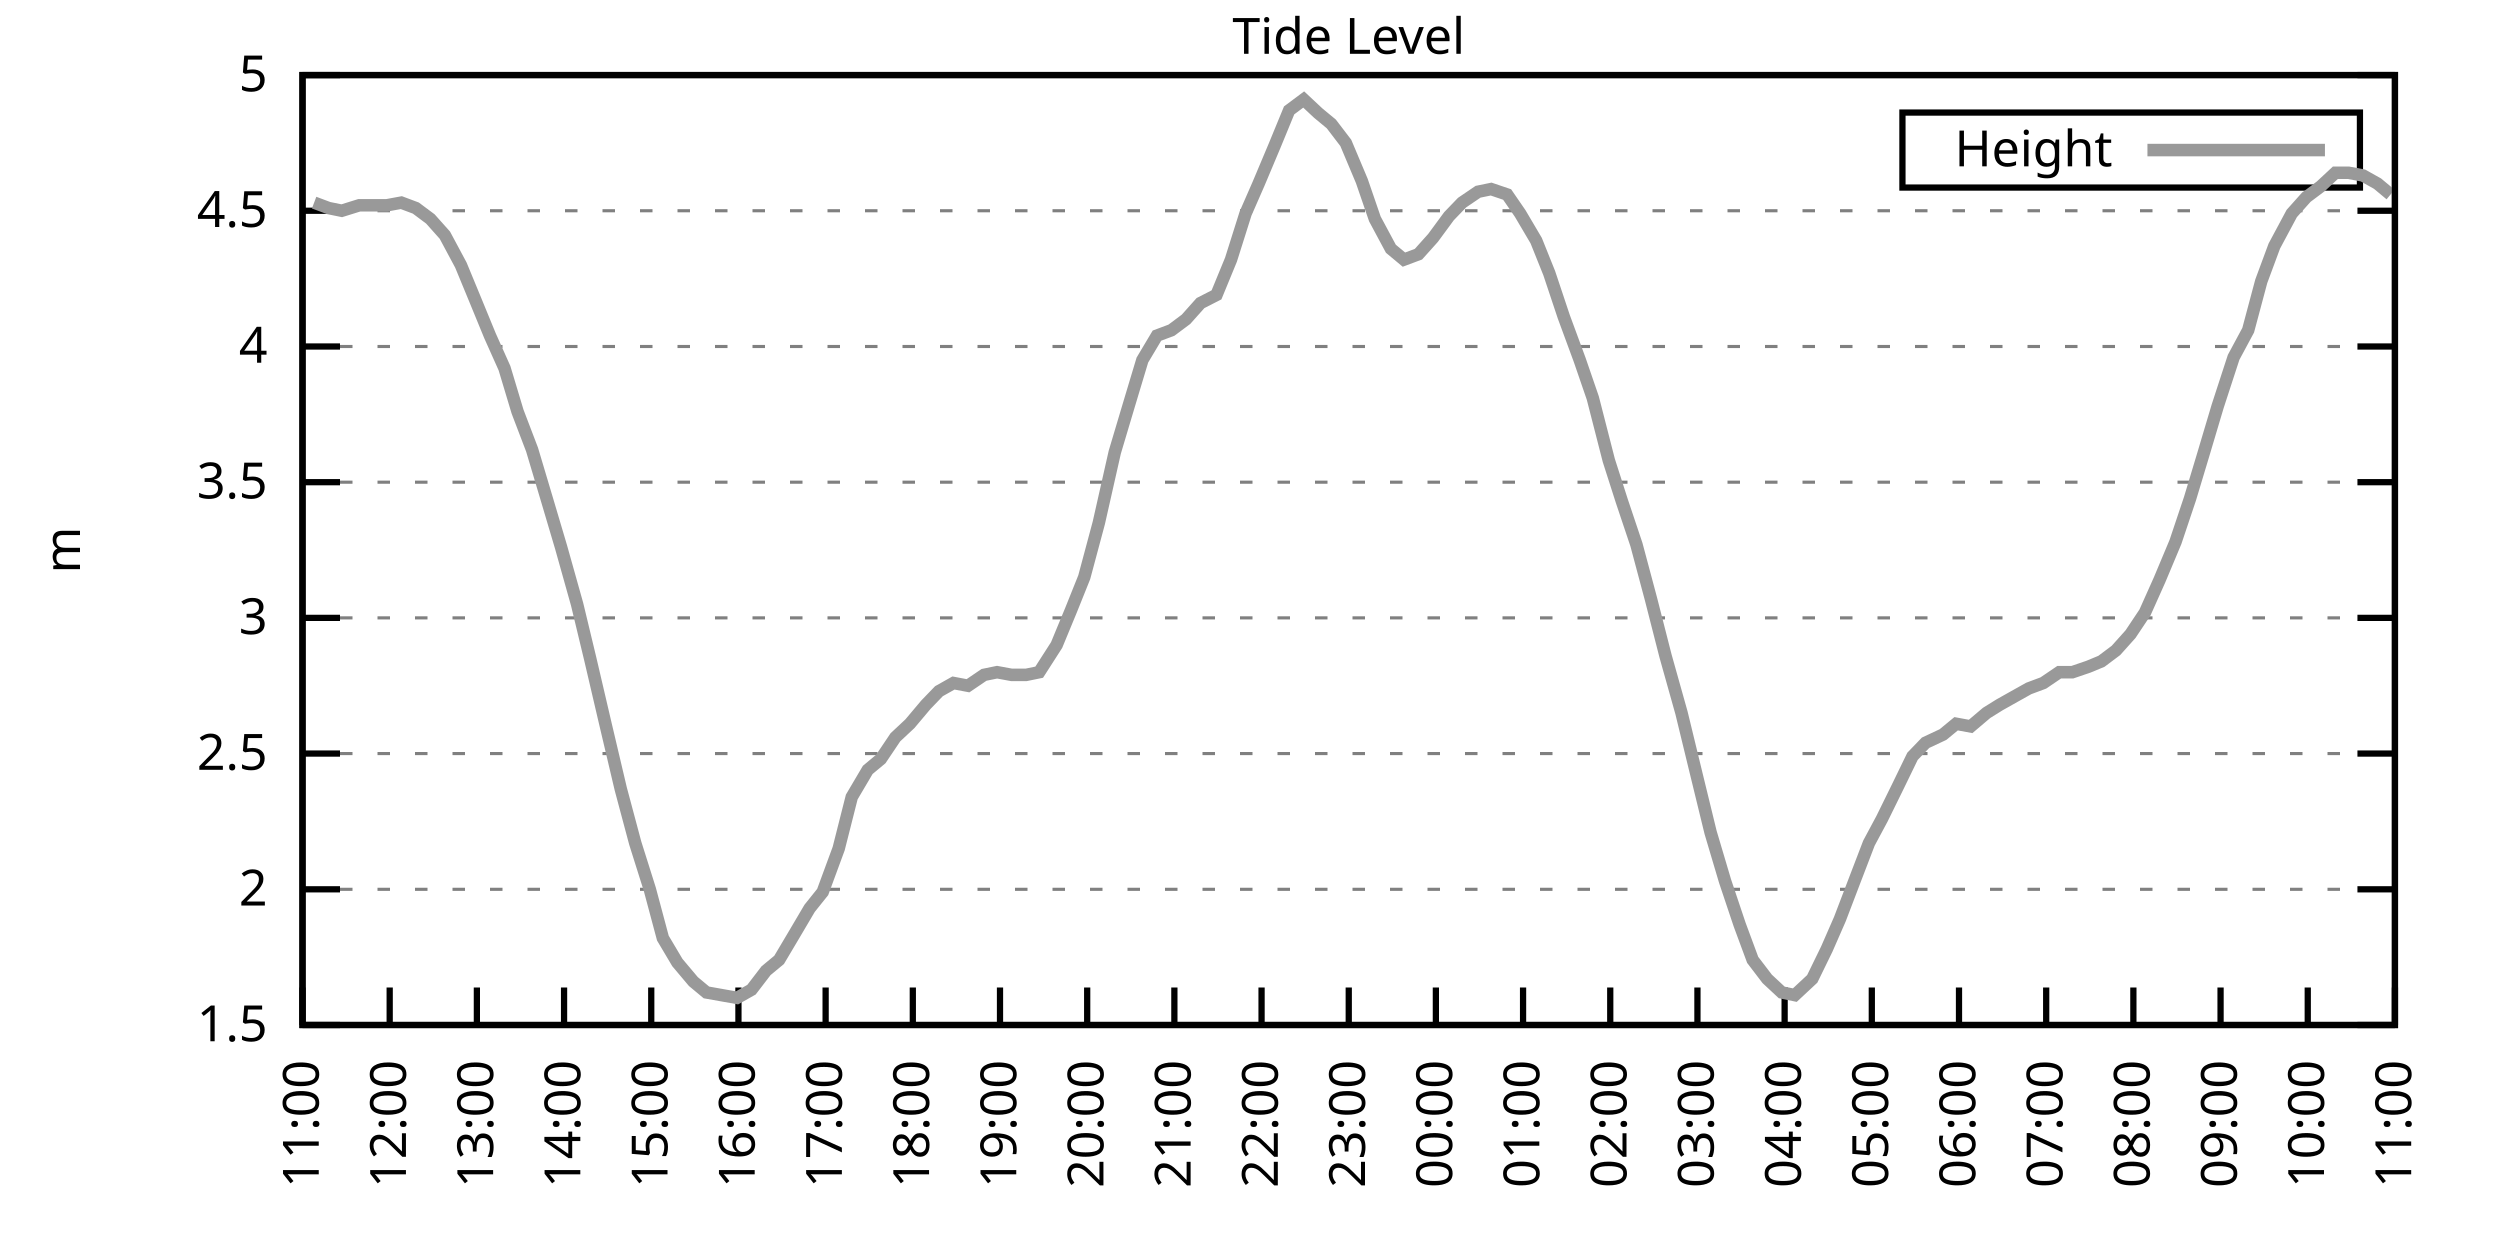
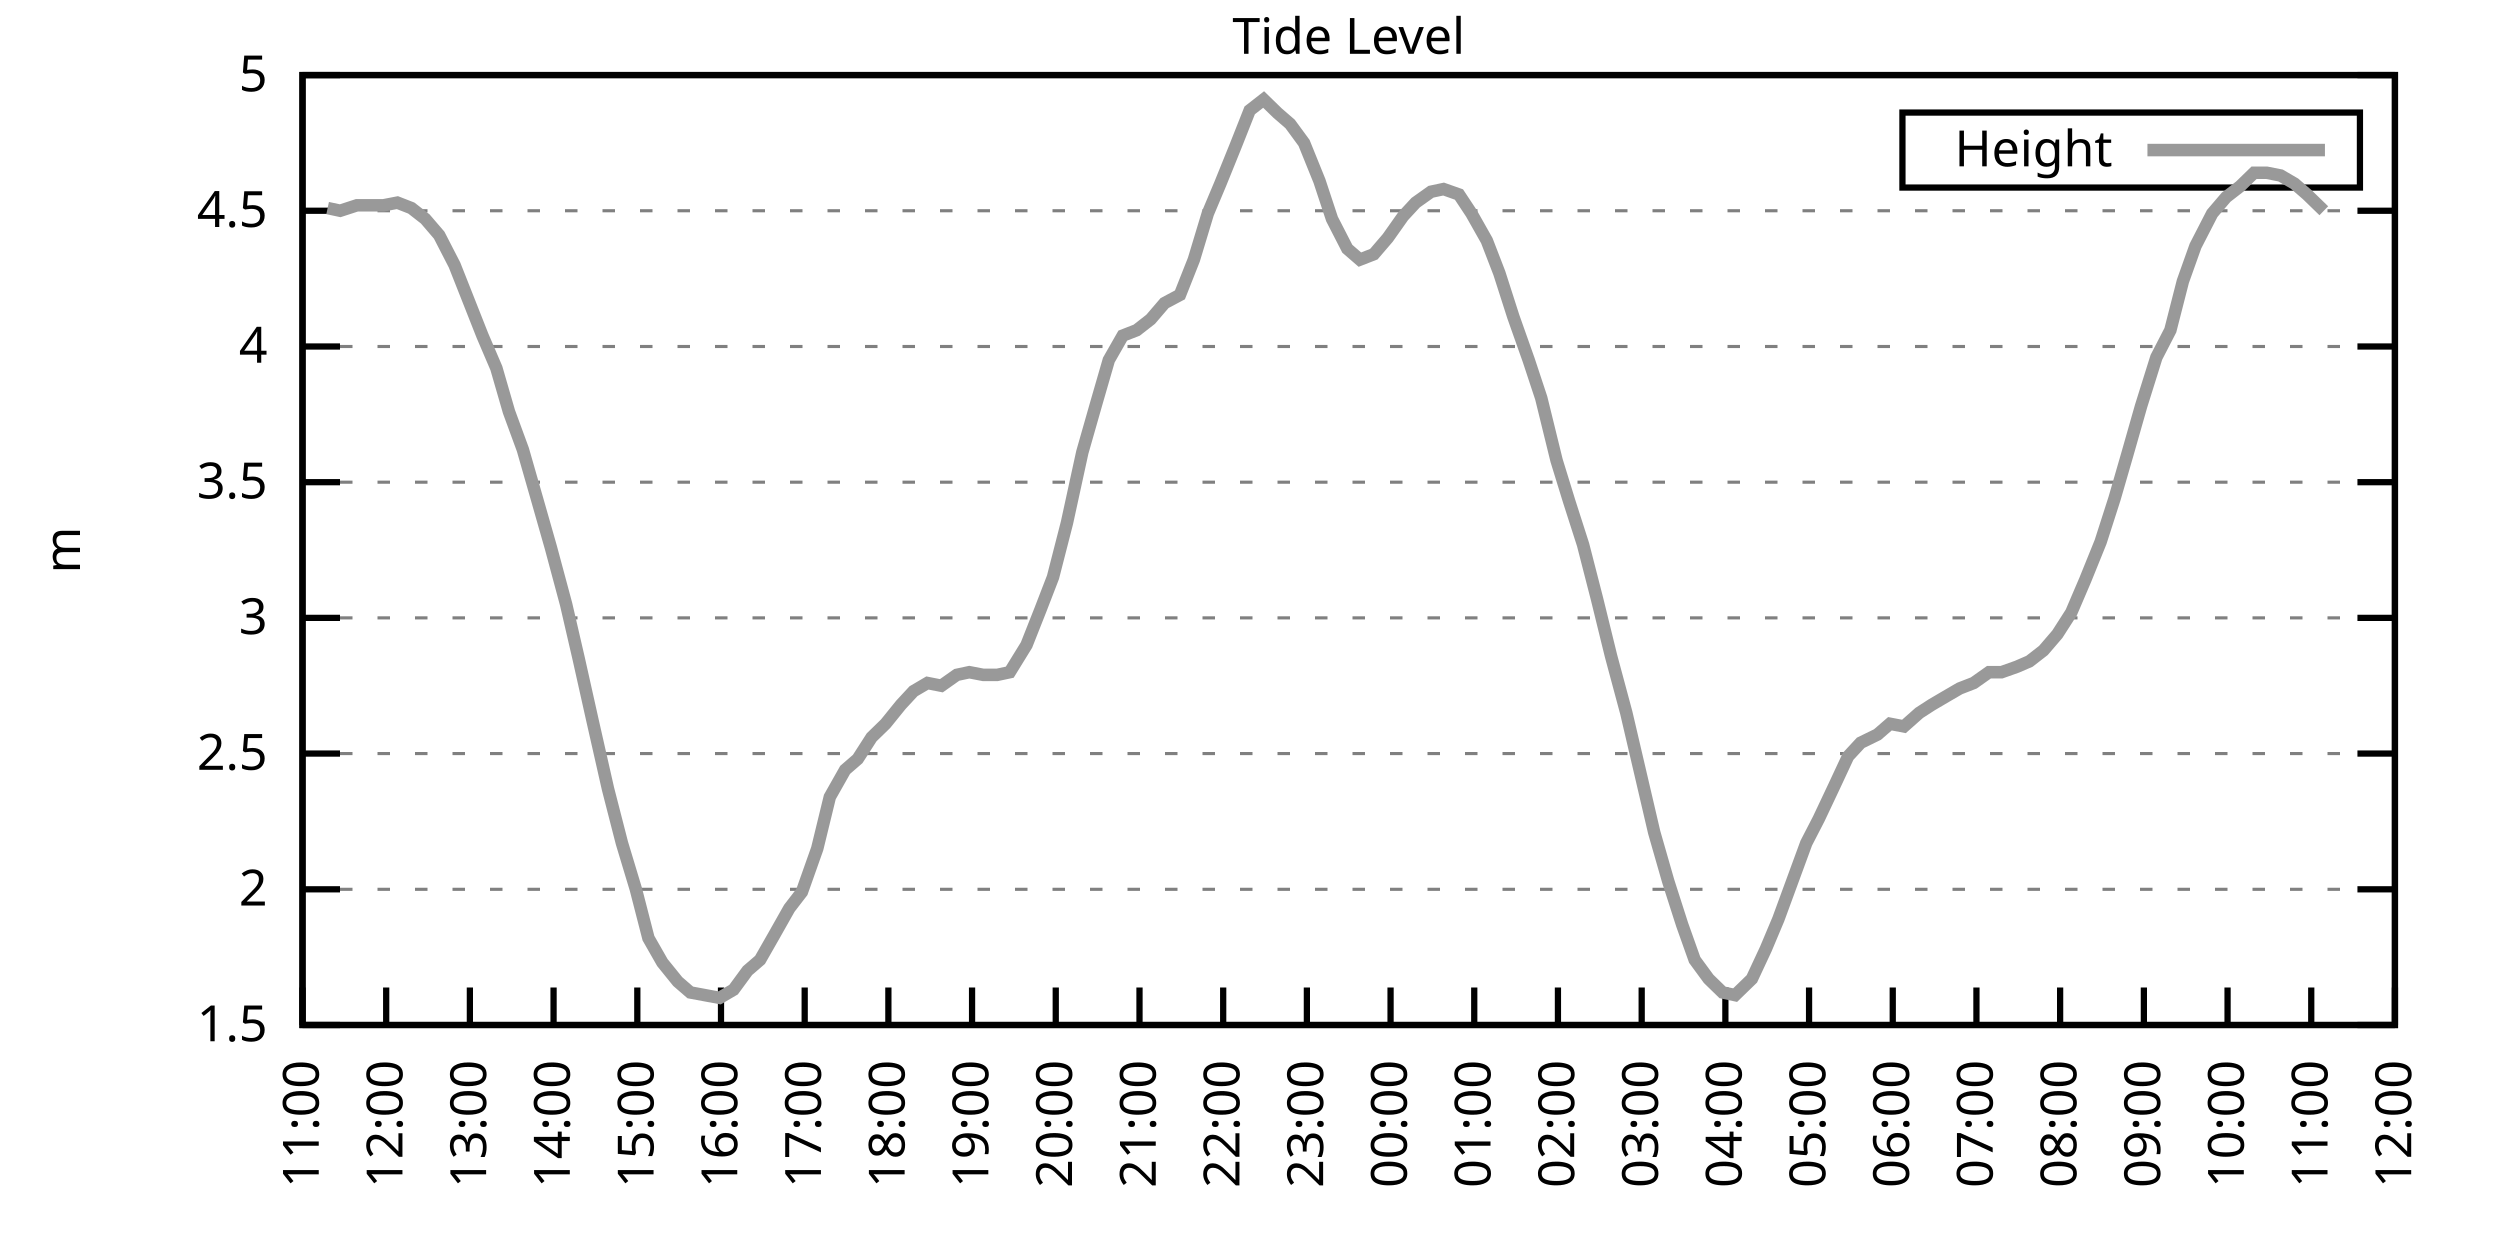
<svg xmlns="http://www.w3.org/2000/svg" xmlns:xlink="http://www.w3.org/1999/xlink" width="400" height="200" viewBox="0 0 400 200">
  <g id="gnuplot_canvas">
    <rect x="0" y="0" width="400" height="200" fill="none" />
    <defs>
      <circle id="gpDot" r="0.5" stroke-width="0.5" stroke="currentColor" />
      <path id="gpPt0" stroke-width="0.333" stroke="currentColor" d="M-1,0 h2 M0,-1 v2" />
      <path id="gpPt1" stroke-width="0.333" stroke="currentColor" d="M-1,-1 L1,1 M1,-1 L-1,1" />
      <path id="gpPt2" stroke-width="0.333" stroke="currentColor" d="M-1,0 L1,0 M0,-1 L0,1 M-1,-1 L1,1 M-1,1 L1,-1" />
      <rect id="gpPt3" stroke-width="0.333" stroke="currentColor" x="-1" y="-1" width="2" height="2" />
      <rect id="gpPt4" stroke-width="0.333" stroke="currentColor" fill="currentColor" x="-1" y="-1" width="2" height="2" />
      <circle id="gpPt5" stroke-width="0.333" stroke="currentColor" cx="0" cy="0" r="1" />
      <use xlink:href="#gpPt5" id="gpPt6" fill="currentColor" stroke="none" />
      <path id="gpPt7" stroke-width="0.333" stroke="currentColor" d="M0,-1.33 L-1.33,0.67 L1.33,0.67 z" />
      <use xlink:href="#gpPt7" id="gpPt8" fill="currentColor" stroke="none" />
      <use xlink:href="#gpPt7" id="gpPt9" stroke="currentColor" transform="rotate(180)" />
      <use xlink:href="#gpPt9" id="gpPt10" fill="currentColor" stroke="none" />
      <use xlink:href="#gpPt3" id="gpPt11" stroke="currentColor" transform="rotate(45)" />
      <use xlink:href="#gpPt11" id="gpPt12" fill="currentColor" stroke="none" />
      <path id="gpPt13" stroke-width="0.333" stroke="currentColor" d="M0,1.330 L1.265,0.411 L0.782,-1.067 L-0.782,-1.076 L-1.265,0.411 z" />
      <use xlink:href="#gpPt13" id="gpPt14" fill="currentColor" stroke="none" />
      <filter id="textbox" filterUnits="objectBoundingBox" x="0" y="0" height="1" width="1">
        <feFlood flood-color="white" flood-opacity="1" result="bgnd" />
        <feComposite in="SourceGraphic" in2="bgnd" operator="atop" />
      </filter>
      <filter id="greybox" filterUnits="objectBoundingBox" x="0" y="0" height="1" width="1">
        <feFlood flood-color="lightgrey" flood-opacity="1" result="grey" />
        <feComposite in="SourceGraphic" in2="grey" operator="atop" />
      </filter>
    </defs>
    <g fill="none" color="white" stroke="currentColor" stroke-width="1.00" stroke-linecap="butt" stroke-linejoin="miter">
</g>
    <g fill="none" color="black" stroke="currentColor" stroke-width="1.00" stroke-linecap="butt" stroke-linejoin="miter">
      <g stroke="none" shape-rendering="crispEdges">
        <polygon fill="rgb(255, 255, 255)" points="48.40,164.00 383.18,164.00 383.18,12.02 48.40,12.02 " />
      </g>
    </g>
    <g fill="none" color="black" stroke="currentColor" stroke-width="1.00" stroke-linecap="butt" stroke-linejoin="miter">
</g>
    <g fill="none" color="black" stroke="black" stroke-width="0.50" stroke-linecap="butt" stroke-linejoin="miter">
</g>
    <g fill="none" color="gray" stroke="currentColor" stroke-width="0.50" stroke-linecap="butt" stroke-linejoin="miter">
      <path stroke="gray" stroke-dasharray="2,4" class="gridline" d="M48.40,164.00 L383.19,164.00  " />
    </g>
    <g fill="none" color="gray" stroke="gray" stroke-width="1.00" stroke-linecap="butt" stroke-linejoin="miter">
</g>
    <g fill="none" color="black" stroke="currentColor" stroke-width="1.00" stroke-linecap="butt" stroke-linejoin="miter">
      <path stroke="black" d="M48.40,164.00 L54.40,164.00 M383.19,164.00 L377.19,164.00  " />
      <g transform="translate(42.80,166.60)" stroke="none" fill="black" font-family="Sans" font-size="8.00" text-anchor="end">
        <text>
          <tspan font-family="Sans"> 1.5</tspan>
        </text>
      </g>
    </g>
    <g fill="none" color="black" stroke="currentColor" stroke-width="1.00" stroke-linecap="butt" stroke-linejoin="miter">
</g>
    <g fill="none" color="black" stroke="black" stroke-width="0.50" stroke-linecap="butt" stroke-linejoin="miter">
</g>
    <g fill="none" color="gray" stroke="currentColor" stroke-width="0.50" stroke-linecap="butt" stroke-linejoin="miter">
      <path stroke="gray" stroke-dasharray="2,4" class="gridline" d="M48.40,142.29 L383.19,142.29  " />
    </g>
    <g fill="none" color="gray" stroke="gray" stroke-width="1.00" stroke-linecap="butt" stroke-linejoin="miter">
</g>
    <g fill="none" color="black" stroke="currentColor" stroke-width="1.00" stroke-linecap="butt" stroke-linejoin="miter">
      <path stroke="black" d="M48.40,142.29 L54.40,142.29 M383.19,142.29 L377.19,142.29  " />
      <g transform="translate(42.80,144.89)" stroke="none" fill="black" font-family="Sans" font-size="8.00" text-anchor="end">
        <text>
          <tspan font-family="Sans"> 2</tspan>
        </text>
      </g>
    </g>
    <g fill="none" color="black" stroke="currentColor" stroke-width="1.00" stroke-linecap="butt" stroke-linejoin="miter">
</g>
    <g fill="none" color="black" stroke="black" stroke-width="0.50" stroke-linecap="butt" stroke-linejoin="miter">
</g>
    <g fill="none" color="gray" stroke="currentColor" stroke-width="0.50" stroke-linecap="butt" stroke-linejoin="miter">
      <path stroke="gray" stroke-dasharray="2,4" class="gridline" d="M48.40,120.57 L383.19,120.57  " />
    </g>
    <g fill="none" color="gray" stroke="gray" stroke-width="1.00" stroke-linecap="butt" stroke-linejoin="miter">
</g>
    <g fill="none" color="black" stroke="currentColor" stroke-width="1.00" stroke-linecap="butt" stroke-linejoin="miter">
      <path stroke="black" d="M48.40,120.57 L54.40,120.57 M383.19,120.57 L377.19,120.57  " />
      <g transform="translate(42.80,123.17)" stroke="none" fill="black" font-family="Sans" font-size="8.00" text-anchor="end">
        <text>
          <tspan font-family="Sans"> 2.5</tspan>
        </text>
      </g>
    </g>
    <g fill="none" color="black" stroke="currentColor" stroke-width="1.00" stroke-linecap="butt" stroke-linejoin="miter">
</g>
    <g fill="none" color="black" stroke="black" stroke-width="0.50" stroke-linecap="butt" stroke-linejoin="miter">
</g>
    <g fill="none" color="gray" stroke="currentColor" stroke-width="0.50" stroke-linecap="butt" stroke-linejoin="miter">
      <path stroke="gray" stroke-dasharray="2,4" class="gridline" d="M48.40,98.86 L383.19,98.86  " />
    </g>
    <g fill="none" color="gray" stroke="gray" stroke-width="1.00" stroke-linecap="butt" stroke-linejoin="miter">
</g>
    <g fill="none" color="black" stroke="currentColor" stroke-width="1.00" stroke-linecap="butt" stroke-linejoin="miter">
      <path stroke="black" d="M48.40,98.86 L54.40,98.86 M383.19,98.86 L377.19,98.86  " />
      <g transform="translate(42.80,101.46)" stroke="none" fill="black" font-family="Sans" font-size="8.00" text-anchor="end">
        <text>
          <tspan font-family="Sans"> 3</tspan>
        </text>
      </g>
    </g>
    <g fill="none" color="black" stroke="currentColor" stroke-width="1.00" stroke-linecap="butt" stroke-linejoin="miter">
</g>
    <g fill="none" color="black" stroke="black" stroke-width="0.50" stroke-linecap="butt" stroke-linejoin="miter">
</g>
    <g fill="none" color="gray" stroke="currentColor" stroke-width="0.50" stroke-linecap="butt" stroke-linejoin="miter">
      <path stroke="gray" stroke-dasharray="2,4" class="gridline" d="M48.40,77.15 L383.19,77.15  " />
    </g>
    <g fill="none" color="gray" stroke="gray" stroke-width="1.00" stroke-linecap="butt" stroke-linejoin="miter">
</g>
    <g fill="none" color="black" stroke="currentColor" stroke-width="1.00" stroke-linecap="butt" stroke-linejoin="miter">
      <path stroke="black" d="M48.40,77.15 L54.40,77.15 M383.19,77.15 L377.19,77.15  " />
      <g transform="translate(42.80,79.75)" stroke="none" fill="black" font-family="Sans" font-size="8.00" text-anchor="end">
        <text>
          <tspan font-family="Sans"> 3.5</tspan>
        </text>
      </g>
    </g>
    <g fill="none" color="black" stroke="currentColor" stroke-width="1.00" stroke-linecap="butt" stroke-linejoin="miter">
</g>
    <g fill="none" color="black" stroke="black" stroke-width="0.50" stroke-linecap="butt" stroke-linejoin="miter">
</g>
    <g fill="none" color="gray" stroke="currentColor" stroke-width="0.50" stroke-linecap="butt" stroke-linejoin="miter">
      <path stroke="gray" stroke-dasharray="2,4" class="gridline" d="M48.40,55.44 L383.19,55.44  " />
    </g>
    <g fill="none" color="gray" stroke="gray" stroke-width="1.00" stroke-linecap="butt" stroke-linejoin="miter">
</g>
    <g fill="none" color="black" stroke="currentColor" stroke-width="1.00" stroke-linecap="butt" stroke-linejoin="miter">
      <path stroke="black" d="M48.40,55.44 L54.40,55.44 M383.19,55.44 L377.19,55.44  " />
      <g transform="translate(42.80,58.04)" stroke="none" fill="black" font-family="Sans" font-size="8.00" text-anchor="end">
        <text>
          <tspan font-family="Sans"> 4</tspan>
        </text>
      </g>
    </g>
    <g fill="none" color="black" stroke="currentColor" stroke-width="1.00" stroke-linecap="butt" stroke-linejoin="miter">
</g>
    <g fill="none" color="black" stroke="black" stroke-width="0.50" stroke-linecap="butt" stroke-linejoin="miter">
</g>
    <g fill="none" color="gray" stroke="currentColor" stroke-width="0.50" stroke-linecap="butt" stroke-linejoin="miter">
      <path stroke="gray" stroke-dasharray="2,4" class="gridline" d="M48.40,33.72 L383.19,33.72  " />
    </g>
    <g fill="none" color="gray" stroke="gray" stroke-width="1.00" stroke-linecap="butt" stroke-linejoin="miter">
</g>
    <g fill="none" color="black" stroke="currentColor" stroke-width="1.00" stroke-linecap="butt" stroke-linejoin="miter">
      <path stroke="black" d="M48.40,33.72 L54.40,33.72 M383.19,33.72 L377.19,33.72  " />
      <g transform="translate(42.80,36.32)" stroke="none" fill="black" font-family="Sans" font-size="8.00" text-anchor="end">
        <text>
          <tspan font-family="Sans"> 4.5</tspan>
        </text>
      </g>
    </g>
    <g fill="none" color="black" stroke="currentColor" stroke-width="1.00" stroke-linecap="butt" stroke-linejoin="miter">
</g>
    <g fill="none" color="black" stroke="black" stroke-width="0.50" stroke-linecap="butt" stroke-linejoin="miter">
</g>
    <g fill="none" color="gray" stroke="currentColor" stroke-width="0.50" stroke-linecap="butt" stroke-linejoin="miter">
      <path stroke="gray" stroke-dasharray="2,4" class="gridline" d="M48.40,12.01 L383.19,12.01  " />
    </g>
    <g fill="none" color="gray" stroke="gray" stroke-width="1.00" stroke-linecap="butt" stroke-linejoin="miter">
</g>
    <g fill="none" color="black" stroke="currentColor" stroke-width="1.00" stroke-linecap="butt" stroke-linejoin="miter">
      <path stroke="black" d="M48.40,12.01 L54.40,12.01 M383.19,12.01 L377.19,12.01  " />
      <g transform="translate(42.80,14.61)" stroke="none" fill="black" font-family="Sans" font-size="8.00" text-anchor="end">
        <text>
          <tspan font-family="Sans"> 5</tspan>
        </text>
      </g>
    </g>
    <g fill="none" color="black" stroke="currentColor" stroke-width="1.00" stroke-linecap="butt" stroke-linejoin="miter">
      <path stroke="black" d="M48.40,164.00 L48.40,158.00  " />
      <g transform="translate(51.00,169.60) rotate(270.00)" stroke="none" fill="black" font-family="Sans" font-size="8.00" text-anchor="end">
        <text>
          <tspan font-family="Sans">11:00</tspan>
        </text>
      </g>
    </g>
    <g fill="none" color="black" stroke="currentColor" stroke-width="1.00" stroke-linecap="butt" stroke-linejoin="miter">
-       <path stroke="black" d="M62.35,164.00 L62.35,158.00  " />
-       <g transform="translate(64.95,169.60) rotate(270.00)" stroke="none" fill="black" font-family="Sans" font-size="8.00" text-anchor="end">
+       <path stroke="black" d="M61.79,164.00 L61.79,158.00  " />
+       <g transform="translate(64.39,169.60) rotate(270.00)" stroke="none" fill="black" font-family="Sans" font-size="8.00" text-anchor="end">
        <text>
          <tspan font-family="Sans">12:00</tspan>
        </text>
      </g>
    </g>
    <g fill="none" color="black" stroke="currentColor" stroke-width="1.00" stroke-linecap="butt" stroke-linejoin="miter">
-       <path stroke="black" d="M76.30,164.00 L76.30,158.00  " />
-       <g transform="translate(78.90,169.60) rotate(270.00)" stroke="none" fill="black" font-family="Sans" font-size="8.00" text-anchor="end">
+       <path stroke="black" d="M75.18,164.00 L75.18,158.00  " />
+       <g transform="translate(77.78,169.60) rotate(270.00)" stroke="none" fill="black" font-family="Sans" font-size="8.00" text-anchor="end">
        <text>
          <tspan font-family="Sans">13:00</tspan>
        </text>
      </g>
    </g>
    <g fill="none" color="black" stroke="currentColor" stroke-width="1.00" stroke-linecap="butt" stroke-linejoin="miter">
-       <path stroke="black" d="M90.25,164.00 L90.25,158.00  " />
-       <g transform="translate(92.85,169.60) rotate(270.00)" stroke="none" fill="black" font-family="Sans" font-size="8.00" text-anchor="end">
+       <path stroke="black" d="M88.57,164.00 L88.57,158.00  " />
+       <g transform="translate(91.17,169.60) rotate(270.00)" stroke="none" fill="black" font-family="Sans" font-size="8.00" text-anchor="end">
        <text>
          <tspan font-family="Sans">14:00</tspan>
        </text>
      </g>
    </g>
    <g fill="none" color="black" stroke="currentColor" stroke-width="1.00" stroke-linecap="butt" stroke-linejoin="miter">
-       <path stroke="black" d="M104.20,164.00 L104.20,158.00  " />
-       <g transform="translate(106.80,169.60) rotate(270.00)" stroke="none" fill="black" font-family="Sans" font-size="8.00" text-anchor="end">
+       <path stroke="black" d="M101.97,164.00 L101.97,158.00  " />
+       <g transform="translate(104.57,169.60) rotate(270.00)" stroke="none" fill="black" font-family="Sans" font-size="8.00" text-anchor="end">
        <text>
          <tspan font-family="Sans">15:00</tspan>
        </text>
      </g>
    </g>
    <g fill="none" color="black" stroke="currentColor" stroke-width="1.00" stroke-linecap="butt" stroke-linejoin="miter">
-       <path stroke="black" d="M118.15,164.00 L118.15,158.00  " />
-       <g transform="translate(120.75,169.60) rotate(270.00)" stroke="none" fill="black" font-family="Sans" font-size="8.00" text-anchor="end">
+       <path stroke="black" d="M115.36,164.00 L115.36,158.00  " />
+       <g transform="translate(117.96,169.60) rotate(270.00)" stroke="none" fill="black" font-family="Sans" font-size="8.00" text-anchor="end">
        <text>
          <tspan font-family="Sans">16:00</tspan>
        </text>
      </g>
    </g>
    <g fill="none" color="black" stroke="currentColor" stroke-width="1.00" stroke-linecap="butt" stroke-linejoin="miter">
-       <path stroke="black" d="M132.10,164.00 L132.10,158.00  " />
-       <g transform="translate(134.70,169.60) rotate(270.00)" stroke="none" fill="black" font-family="Sans" font-size="8.00" text-anchor="end">
+       <path stroke="black" d="M128.75,164.00 L128.75,158.00  " />
+       <g transform="translate(131.35,169.60) rotate(270.00)" stroke="none" fill="black" font-family="Sans" font-size="8.00" text-anchor="end">
        <text>
          <tspan font-family="Sans">17:00</tspan>
        </text>
      </g>
    </g>
    <g fill="none" color="black" stroke="currentColor" stroke-width="1.00" stroke-linecap="butt" stroke-linejoin="miter">
-       <path stroke="black" d="M146.05,164.00 L146.05,158.00  " />
-       <g transform="translate(148.65,169.60) rotate(270.00)" stroke="none" fill="black" font-family="Sans" font-size="8.00" text-anchor="end">
+       <path stroke="black" d="M142.14,164.00 L142.14,158.00  " />
+       <g transform="translate(144.74,169.60) rotate(270.00)" stroke="none" fill="black" font-family="Sans" font-size="8.00" text-anchor="end">
        <text>
          <tspan font-family="Sans">18:00</tspan>
        </text>
      </g>
    </g>
    <g fill="none" color="black" stroke="currentColor" stroke-width="1.00" stroke-linecap="butt" stroke-linejoin="miter">
-       <path stroke="black" d="M160.00,164.00 L160.00,158.00  " />
-       <g transform="translate(162.60,169.60) rotate(270.00)" stroke="none" fill="black" font-family="Sans" font-size="8.00" text-anchor="end">
+       <path stroke="black" d="M155.53,164.00 L155.53,158.00  " />
+       <g transform="translate(158.13,169.60) rotate(270.00)" stroke="none" fill="black" font-family="Sans" font-size="8.00" text-anchor="end">
        <text>
          <tspan font-family="Sans">19:00</tspan>
        </text>
      </g>
    </g>
    <g fill="none" color="black" stroke="currentColor" stroke-width="1.00" stroke-linecap="butt" stroke-linejoin="miter">
-       <path stroke="black" d="M173.95,164.00 L173.95,158.00  " />
-       <g transform="translate(176.55,169.60) rotate(270.00)" stroke="none" fill="black" font-family="Sans" font-size="8.00" text-anchor="end">
+       <path stroke="black" d="M168.92,164.00 L168.92,158.00  " />
+       <g transform="translate(171.52,169.60) rotate(270.00)" stroke="none" fill="black" font-family="Sans" font-size="8.00" text-anchor="end">
        <text>
          <tspan font-family="Sans">20:00</tspan>
        </text>
      </g>
    </g>
    <g fill="none" color="black" stroke="currentColor" stroke-width="1.00" stroke-linecap="butt" stroke-linejoin="miter">
-       <path stroke="black" d="M187.90,164.00 L187.90,158.00  " />
-       <g transform="translate(190.50,169.60) rotate(270.00)" stroke="none" fill="black" font-family="Sans" font-size="8.00" text-anchor="end">
+       <path stroke="black" d="M182.32,164.00 L182.32,158.00  " />
+       <g transform="translate(184.92,169.60) rotate(270.00)" stroke="none" fill="black" font-family="Sans" font-size="8.00" text-anchor="end">
        <text>
          <tspan font-family="Sans">21:00</tspan>
        </text>
      </g>
    </g>
    <g fill="none" color="black" stroke="currentColor" stroke-width="1.00" stroke-linecap="butt" stroke-linejoin="miter">
-       <path stroke="black" d="M201.85,164.00 L201.85,158.00  " />
-       <g transform="translate(204.45,169.60) rotate(270.00)" stroke="none" fill="black" font-family="Sans" font-size="8.00" text-anchor="end">
+       <path stroke="black" d="M195.71,164.00 L195.71,158.00  " />
+       <g transform="translate(198.31,169.60) rotate(270.00)" stroke="none" fill="black" font-family="Sans" font-size="8.00" text-anchor="end">
        <text>
          <tspan font-family="Sans">22:00</tspan>
        </text>
      </g>
    </g>
    <g fill="none" color="black" stroke="currentColor" stroke-width="1.00" stroke-linecap="butt" stroke-linejoin="miter">
-       <path stroke="black" d="M215.80,164.00 L215.80,158.00  " />
-       <g transform="translate(218.40,169.60) rotate(270.00)" stroke="none" fill="black" font-family="Sans" font-size="8.00" text-anchor="end">
+       <path stroke="black" d="M209.10,164.00 L209.10,158.00  " />
+       <g transform="translate(211.70,169.60) rotate(270.00)" stroke="none" fill="black" font-family="Sans" font-size="8.00" text-anchor="end">
        <text>
          <tspan font-family="Sans">23:00</tspan>
        </text>
      </g>
    </g>
    <g fill="none" color="black" stroke="currentColor" stroke-width="1.00" stroke-linecap="butt" stroke-linejoin="miter">
-       <path stroke="black" d="M229.74,164.00 L229.74,158.00  " />
-       <g transform="translate(232.34,169.60) rotate(270.00)" stroke="none" fill="black" font-family="Sans" font-size="8.00" text-anchor="end">
+       <path stroke="black" d="M222.49,164.00 L222.49,158.00  " />
+       <g transform="translate(225.09,169.60) rotate(270.00)" stroke="none" fill="black" font-family="Sans" font-size="8.00" text-anchor="end">
        <text>
          <tspan font-family="Sans">00:00</tspan>
        </text>
      </g>
    </g>
    <g fill="none" color="black" stroke="currentColor" stroke-width="1.00" stroke-linecap="butt" stroke-linejoin="miter">
-       <path stroke="black" d="M243.69,164.00 L243.69,158.00  " />
-       <g transform="translate(246.29,169.60) rotate(270.00)" stroke="none" fill="black" font-family="Sans" font-size="8.00" text-anchor="end">
+       <path stroke="black" d="M235.88,164.00 L235.88,158.00  " />
+       <g transform="translate(238.48,169.60) rotate(270.00)" stroke="none" fill="black" font-family="Sans" font-size="8.00" text-anchor="end">
        <text>
          <tspan font-family="Sans">01:00</tspan>
        </text>
      </g>
    </g>
    <g fill="none" color="black" stroke="currentColor" stroke-width="1.00" stroke-linecap="butt" stroke-linejoin="miter">
-       <path stroke="black" d="M257.64,164.00 L257.64,158.00  " />
-       <g transform="translate(260.24,169.60) rotate(270.00)" stroke="none" fill="black" font-family="Sans" font-size="8.00" text-anchor="end">
+       <path stroke="black" d="M249.27,164.00 L249.27,158.00  " />
+       <g transform="translate(251.87,169.60) rotate(270.00)" stroke="none" fill="black" font-family="Sans" font-size="8.00" text-anchor="end">
        <text>
          <tspan font-family="Sans">02:00</tspan>
        </text>
      </g>
    </g>
    <g fill="none" color="black" stroke="currentColor" stroke-width="1.00" stroke-linecap="butt" stroke-linejoin="miter">
-       <path stroke="black" d="M271.59,164.00 L271.59,158.00  " />
-       <g transform="translate(274.19,169.60) rotate(270.00)" stroke="none" fill="black" font-family="Sans" font-size="8.00" text-anchor="end">
+       <path stroke="black" d="M262.67,164.00 L262.67,158.00  " />
+       <g transform="translate(265.27,169.60) rotate(270.00)" stroke="none" fill="black" font-family="Sans" font-size="8.00" text-anchor="end">
        <text>
          <tspan font-family="Sans">03:00</tspan>
        </text>
      </g>
    </g>
    <g fill="none" color="black" stroke="currentColor" stroke-width="1.00" stroke-linecap="butt" stroke-linejoin="miter">
-       <path stroke="black" d="M285.54,164.00 L285.54,158.00  " />
-       <g transform="translate(288.14,169.60) rotate(270.00)" stroke="none" fill="black" font-family="Sans" font-size="8.00" text-anchor="end">
+       <path stroke="black" d="M276.06,164.00 L276.06,158.00  " />
+       <g transform="translate(278.66,169.60) rotate(270.00)" stroke="none" fill="black" font-family="Sans" font-size="8.00" text-anchor="end">
        <text>
          <tspan font-family="Sans">04:00</tspan>
        </text>
      </g>
    </g>
    <g fill="none" color="black" stroke="currentColor" stroke-width="1.00" stroke-linecap="butt" stroke-linejoin="miter">
-       <path stroke="black" d="M299.49,164.00 L299.49,158.00  " />
-       <g transform="translate(302.09,169.60) rotate(270.00)" stroke="none" fill="black" font-family="Sans" font-size="8.00" text-anchor="end">
+       <path stroke="black" d="M289.45,164.00 L289.45,158.00  " />
+       <g transform="translate(292.05,169.60) rotate(270.00)" stroke="none" fill="black" font-family="Sans" font-size="8.00" text-anchor="end">
        <text>
          <tspan font-family="Sans">05:00</tspan>
        </text>
      </g>
    </g>
    <g fill="none" color="black" stroke="currentColor" stroke-width="1.00" stroke-linecap="butt" stroke-linejoin="miter">
-       <path stroke="black" d="M313.44,164.00 L313.44,158.00  " />
-       <g transform="translate(316.04,169.60) rotate(270.00)" stroke="none" fill="black" font-family="Sans" font-size="8.00" text-anchor="end">
+       <path stroke="black" d="M302.84,164.00 L302.84,158.00  " />
+       <g transform="translate(305.44,169.60) rotate(270.00)" stroke="none" fill="black" font-family="Sans" font-size="8.00" text-anchor="end">
        <text>
          <tspan font-family="Sans">06:00</tspan>
        </text>
      </g>
    </g>
    <g fill="none" color="black" stroke="currentColor" stroke-width="1.00" stroke-linecap="butt" stroke-linejoin="miter">
-       <path stroke="black" d="M327.39,164.00 L327.39,158.00  " />
-       <g transform="translate(329.99,169.60) rotate(270.00)" stroke="none" fill="black" font-family="Sans" font-size="8.00" text-anchor="end">
+       <path stroke="black" d="M316.23,164.00 L316.23,158.00  " />
+       <g transform="translate(318.83,169.60) rotate(270.00)" stroke="none" fill="black" font-family="Sans" font-size="8.00" text-anchor="end">
        <text>
          <tspan font-family="Sans">07:00</tspan>
        </text>
      </g>
    </g>
    <g fill="none" color="black" stroke="currentColor" stroke-width="1.00" stroke-linecap="butt" stroke-linejoin="miter">
-       <path stroke="black" d="M341.34,164.00 L341.34,158.00  " />
-       <g transform="translate(343.94,169.60) rotate(270.00)" stroke="none" fill="black" font-family="Sans" font-size="8.00" text-anchor="end">
+       <path stroke="black" d="M329.62,164.00 L329.62,158.00  " />
+       <g transform="translate(332.22,169.60) rotate(270.00)" stroke="none" fill="black" font-family="Sans" font-size="8.00" text-anchor="end">
        <text>
          <tspan font-family="Sans">08:00</tspan>
        </text>
      </g>
    </g>
    <g fill="none" color="black" stroke="currentColor" stroke-width="1.00" stroke-linecap="butt" stroke-linejoin="miter">
-       <path stroke="black" d="M355.29,164.00 L355.29,158.00  " />
-       <g transform="translate(357.89,169.60) rotate(270.00)" stroke="none" fill="black" font-family="Sans" font-size="8.00" text-anchor="end">
+       <path stroke="black" d="M343.02,164.00 L343.02,158.00  " />
+       <g transform="translate(345.62,169.60) rotate(270.00)" stroke="none" fill="black" font-family="Sans" font-size="8.00" text-anchor="end">
        <text>
          <tspan font-family="Sans">09:00</tspan>
        </text>
      </g>
    </g>
    <g fill="none" color="black" stroke="currentColor" stroke-width="1.00" stroke-linecap="butt" stroke-linejoin="miter">
-       <path stroke="black" d="M369.24,164.00 L369.24,158.00  " />
-       <g transform="translate(371.84,169.60) rotate(270.00)" stroke="none" fill="black" font-family="Sans" font-size="8.00" text-anchor="end">
+       <path stroke="black" d="M356.41,164.00 L356.41,158.00  " />
+       <g transform="translate(359.01,169.60) rotate(270.00)" stroke="none" fill="black" font-family="Sans" font-size="8.00" text-anchor="end">
        <text>
          <tspan font-family="Sans">10:00</tspan>
+         </text>
+       </g>
+     </g>
+     <g fill="none" color="black" stroke="currentColor" stroke-width="1.00" stroke-linecap="butt" stroke-linejoin="miter">
+       <path stroke="black" d="M369.80,164.00 L369.80,158.00  " />
+       <g transform="translate(372.40,169.60) rotate(270.00)" stroke="none" fill="black" font-family="Sans" font-size="8.00" text-anchor="end">
+         <text>
+           <tspan font-family="Sans">11:00</tspan>
        </text>
      </g>
    </g>
    <g fill="none" color="black" stroke="currentColor" stroke-width="1.00" stroke-linecap="butt" stroke-linejoin="miter">
      <path stroke="black" d="M383.19,164.00 L383.19,158.00  " />
      <g transform="translate(385.79,169.60) rotate(270.00)" stroke="none" fill="black" font-family="Sans" font-size="8.00" text-anchor="end">
        <text>
-           <tspan font-family="Sans">11:00</tspan>
+           <tspan font-family="Sans">12:00</tspan>
        </text>
      </g>
    </g>
    <g fill="none" color="black" stroke="currentColor" stroke-width="1.00" stroke-linecap="butt" stroke-linejoin="miter">
</g>
    <g fill="none" color="black" stroke="currentColor" stroke-width="1.00" stroke-linecap="butt" stroke-linejoin="miter">
      <path stroke="black" d="M48.40,12.01 L48.40,164.00 L383.19,164.00 L383.19,12.01 L48.40,12.01 Z  " />
    </g>
    <g fill="none" color="black" stroke="currentColor" stroke-width="1.00" stroke-linecap="butt" stroke-linejoin="miter">
</g>
    <g fill="none" color="black" stroke="currentColor" stroke-width="1.00" stroke-linecap="butt" stroke-linejoin="miter">
      <path stroke="black" d="M304.39,30.01 L304.39,18.01 L377.59,18.01 L377.59,30.01 L304.39,30.01 Z  " />
    </g>
    <g id="Tide_level_plot_1">
      <g fill="none" color="white" stroke="black" stroke-width="2.00" stroke-linecap="butt" stroke-linejoin="miter">
</g>
      <g fill="none" color="black" stroke="currentColor" stroke-width="2.00" stroke-linecap="butt" stroke-linejoin="miter">
        <g transform="translate(337.99,26.61)" stroke="none" fill="black" font-family="Sans" font-size="8.00" text-anchor="end">
          <text>
            <tspan font-family="Sans">Height</tspan>
          </text>
        </g>
      </g>
      <g fill="none" color="black" stroke="currentColor" stroke-width="2.00" stroke-linecap="butt" stroke-linejoin="miter">
-         <path stroke="rgb(153, 153, 153)" d="M343.59,24.01 L371.99,24.01 M50.26,32.42 L52.58,33.29 L54.68,33.72 L57.47,32.85 L59.56,32.85 L61.88,32.85   L64.21,32.42 L66.53,33.29 L68.86,35.03 L71.18,37.63 L73.74,42.41 L76.07,48.05 L78.39,53.70 L80.72,58.91   L82.81,65.86 L85.13,71.94 L87.46,79.75 L89.78,87.57 L92.34,96.69 L94.43,105.38 L96.76,115.36 L99.32,126.22   L101.64,134.90 L103.97,142.29 L106.06,150.10 L108.38,154.01 L110.94,157.05 L113.03,158.79 L117.92,159.66 L120.24,158.35   L122.57,155.31 L124.66,153.58 L126.98,149.67 L129.54,145.33 L131.63,142.72 L134.19,135.77 L136.28,127.52 L138.84,123.18   L140.93,121.44 L143.26,117.97 L145.58,115.80 L148.14,112.76 L150.23,110.59 L152.56,109.28 L154.88,109.72 L157.44,107.98   L159.53,107.55 L161.86,107.98 L164.18,107.98 L166.27,107.55 L169.06,103.20 L171.39,97.56 L173.48,92.35 L175.81,83.66   L178.36,72.37 L180.69,64.56 L182.78,57.61 L185.11,53.70 L187.43,52.83 L189.76,51.09 L192.08,48.49 L194.64,47.18   L196.96,41.54 L199.29,34.16 L201.38,29.38 L203.94,23.30 L206.26,17.66 L208.59,15.92 L210.91,18.09 L213.01,19.83   L215.33,22.87 L217.89,28.95 L219.98,35.03 L222.54,39.80 L224.63,41.54 L226.95,40.67 L229.28,38.07 L231.84,34.59   L233.93,32.42 L236.49,30.68 L238.58,30.25 L241.14,31.12 L243.23,34.16 L245.79,38.50 L247.88,43.71 L250.20,50.66   L252.76,57.61 L254.85,63.69 L257.41,73.67 L259.50,80.19 L261.83,87.14 L264.15,95.82 L266.48,104.94 L269.04,114.06   L271.36,123.61 L273.69,133.17 L276.01,140.98 L278.34,147.93 L280.43,153.58 L282.75,156.62 L285.08,158.79 L287.17,159.22   L289.96,156.62 L292.29,151.84 L294.38,147.06 L296.70,140.98 L299.03,134.90 L301.12,131.00 L303.68,125.79 L306.00,121.01   L308.09,118.84 L310.88,117.53 L312.98,115.80 L315.30,116.23 L317.86,114.06 L319.95,112.76 L322.28,111.45 L324.60,110.15   L326.93,109.28 L329.48,107.55 L331.58,107.55 L334.13,106.68 L336.23,105.81 L338.55,104.07 L340.88,101.47 L343.20,97.99   L345.53,92.78 L348.08,86.70 L350.41,79.75 L352.50,72.81 L354.83,64.99 L357.38,57.17 L359.71,52.83 L361.80,45.01   L363.89,39.37 L366.68,34.16 L369.01,31.55 L371.33,29.81 L373.66,27.64 L375.75,27.64 L378.08,28.08 L380.40,29.38   L382.49,31.12  " />
+         <path stroke="rgb(153, 153, 153)" d="M343.59,24.01 L371.99,24.01 M52.42,33.29 L54.43,33.72 L57.10,32.85 L59.11,32.85 L61.35,32.85 L63.58,32.42   L65.81,33.29 L68.04,35.03 L70.27,37.63 L72.73,42.41 L74.96,48.05 L77.19,53.70 L79.42,58.91 L81.43,65.86   L83.66,71.94 L85.90,79.75 L88.13,87.57 L90.58,96.69 L92.59,105.38 L94.82,115.36 L97.28,126.22 L99.51,134.90   L101.74,142.29 L103.75,150.10 L105.98,154.01 L108.44,157.05 L110.45,158.79 L115.13,159.66 L117.37,158.35 L119.60,155.31   L121.61,153.58 L123.84,149.67 L126.29,145.33 L128.30,142.72 L130.76,135.77 L132.77,127.52 L135.22,123.18 L137.23,121.44   L139.46,117.97 L141.69,115.80 L144.15,112.76 L146.16,110.59 L148.39,109.28 L150.62,109.72 L153.08,107.98 L155.09,107.55   L157.32,107.98 L159.55,107.98 L161.56,107.55 L164.24,103.20 L166.47,97.56 L168.48,92.35 L170.71,83.66 L173.17,72.37   L175.40,64.56 L177.41,57.61 L179.64,53.70 L181.87,52.83 L184.10,51.09 L186.33,48.49 L188.79,47.18 L191.02,41.54   L193.25,34.16 L195.26,29.38 L197.72,23.30 L199.95,17.66 L202.18,15.92 L204.41,18.09 L206.42,19.83 L208.65,22.87   L211.11,28.95 L213.12,35.03 L215.57,39.80 L217.58,41.54 L219.81,40.67 L222.04,38.07 L224.50,34.59 L226.51,32.42   L228.96,30.68 L230.97,30.25 L233.43,31.12 L235.44,34.16 L237.89,38.50 L239.90,43.71 L242.13,50.66 L244.59,57.61   L246.60,63.69 L249.05,73.67 L251.06,80.19 L253.29,87.14 L255.52,95.82 L257.76,104.94 L260.21,114.06 L262.44,123.61   L264.67,133.17 L266.91,140.98 L269.14,147.93 L271.15,153.58 L273.38,156.62 L275.61,158.79 L277.62,159.22 L280.30,156.62   L282.53,151.84 L284.54,147.06 L286.77,140.98 L289.00,134.90 L291.01,131.00 L293.47,125.79 L295.70,121.01 L297.71,118.84   L300.39,117.53 L302.39,115.80 L304.63,116.23 L307.08,114.06 L309.09,112.76 L311.32,111.45 L313.55,110.15 L315.79,109.28   L318.24,107.55 L320.25,107.55 L322.70,106.68 L324.71,105.81 L326.95,104.07 L329.18,101.47 L331.41,97.99 L333.64,92.78   L336.10,86.70 L338.33,79.75 L340.34,72.81 L342.57,64.99 L345.02,57.17 L347.26,52.83 L349.26,45.01 L351.27,39.37   L353.95,34.16 L356.18,31.55 L358.42,29.81 L360.65,27.64 L362.66,27.64 L364.89,28.08 L367.12,29.38 L369.13,31.12   L371.81,33.72  " />
      </g>
    </g>
    <g fill="none" color="black" stroke="currentColor" stroke-width="2.00" stroke-linecap="butt" stroke-linejoin="miter">
</g>
    <g fill="none" color="black" stroke="black" stroke-width="1.00" stroke-linecap="butt" stroke-linejoin="miter">
</g>
    <g fill="none" color="black" stroke="currentColor" stroke-width="1.00" stroke-linecap="butt" stroke-linejoin="miter">
      <path stroke="black" d="M48.40,12.01 L48.40,164.00 L383.19,164.00 L383.19,12.01 L48.40,12.01 Z  " />
      <g transform="translate(12.80,88.01) rotate(270.00)" stroke="none" fill="black" font-family="Sans" font-size="8.00" text-anchor="middle">
        <text>
          <tspan font-family="Sans">m</tspan>
        </text>
      </g>
    </g>
    <g fill="none" color="black" stroke="currentColor" stroke-width="1.00" stroke-linecap="butt" stroke-linejoin="miter">
</g>
    <g fill="none" color="black" stroke="currentColor" stroke-width="1.00" stroke-linecap="butt" stroke-linejoin="miter">
      <g transform="translate(215.79,8.61)" stroke="none" fill="black" font-family="Sans" font-size="8.00" text-anchor="middle">
        <text>
          <tspan font-family="Sans">Tide Level</tspan>
        </text>
      </g>
    </g>
    <g fill="none" color="black" stroke="currentColor" stroke-width="1.00" stroke-linecap="butt" stroke-linejoin="miter">
</g>
  </g>
</svg>
